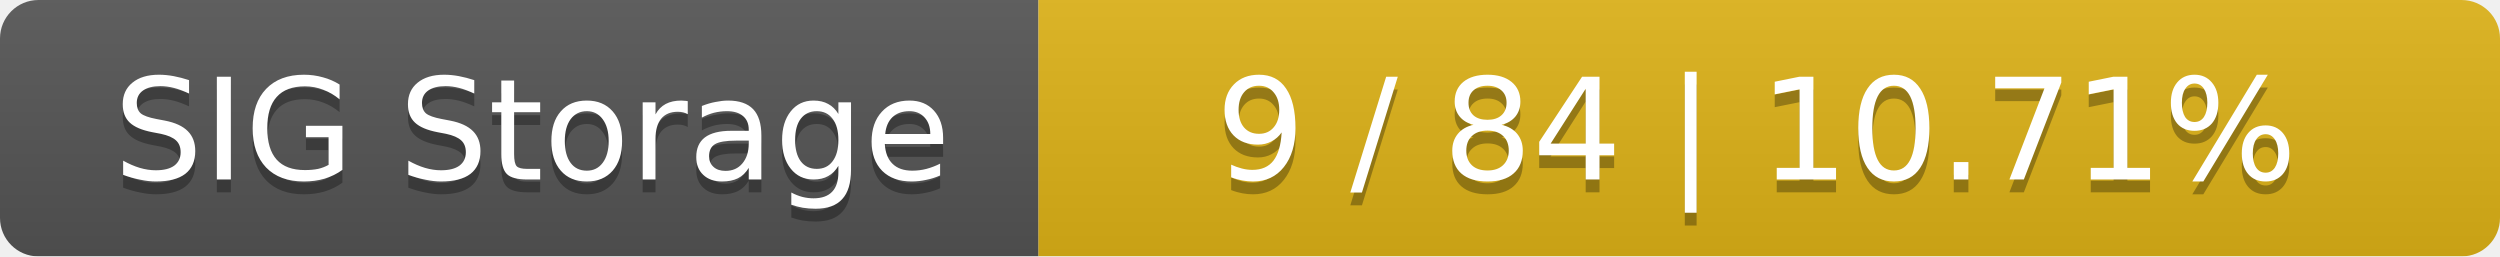
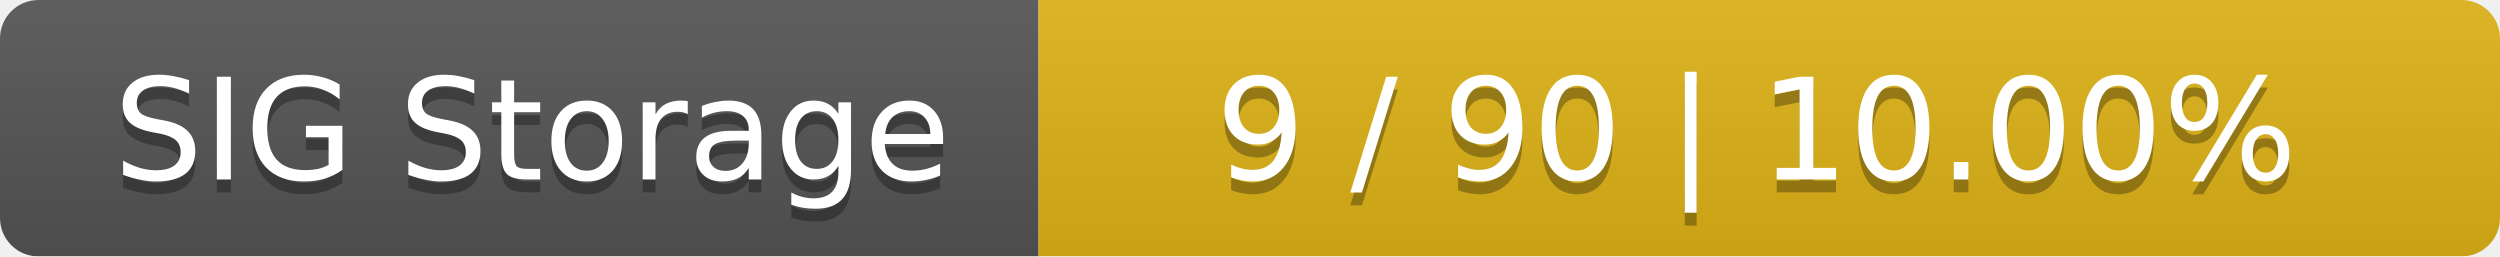
<svg xmlns="http://www.w3.org/2000/svg" width="195" height="20">
  <linearGradient id="smooth" x2="0" y2="100%">
    <stop offset="0" stop-color="#bbb" stop-opacity=".1" />
    <stop offset="1" stop-opacity=".1" />
  </linearGradient>
  <mask id="round">
    <rect width="195" height="20" rx="3" fill="#fff" />
  </mask>
  <g mask="url(#round)">
    <rect width="81" height="20" fill="#555" />
    <rect x="81" width="114" height="20" fill="#dfb317" />
    <rect width="195" height="20" fill="url(#smooth)" />
  </g>
  <g fill="#fff" text-anchor="middle" font-family="DejaVu Sans,Verdana,Geneva,sans-serif" font-size="11">
    <text x="41.5" y="15" fill="#010101" fill-opacity=".3">SIG Storage</text>
    <text x="41.5" y="14">SIG Storage</text>
-     <text x="137" y="15" fill="#010101" fill-opacity=".3">9 / 84    |    10.71%</text>
-     <text x="137" y="14">9 / 84    |    10.71%</text>
+     <text x="137" y="15" fill="#010101" fill-opacity=".3">9 / 90    |    10.00%</text>
+     <text x="137" y="14">9 / 90    |    10.00%</text>
  </g>
</svg>
